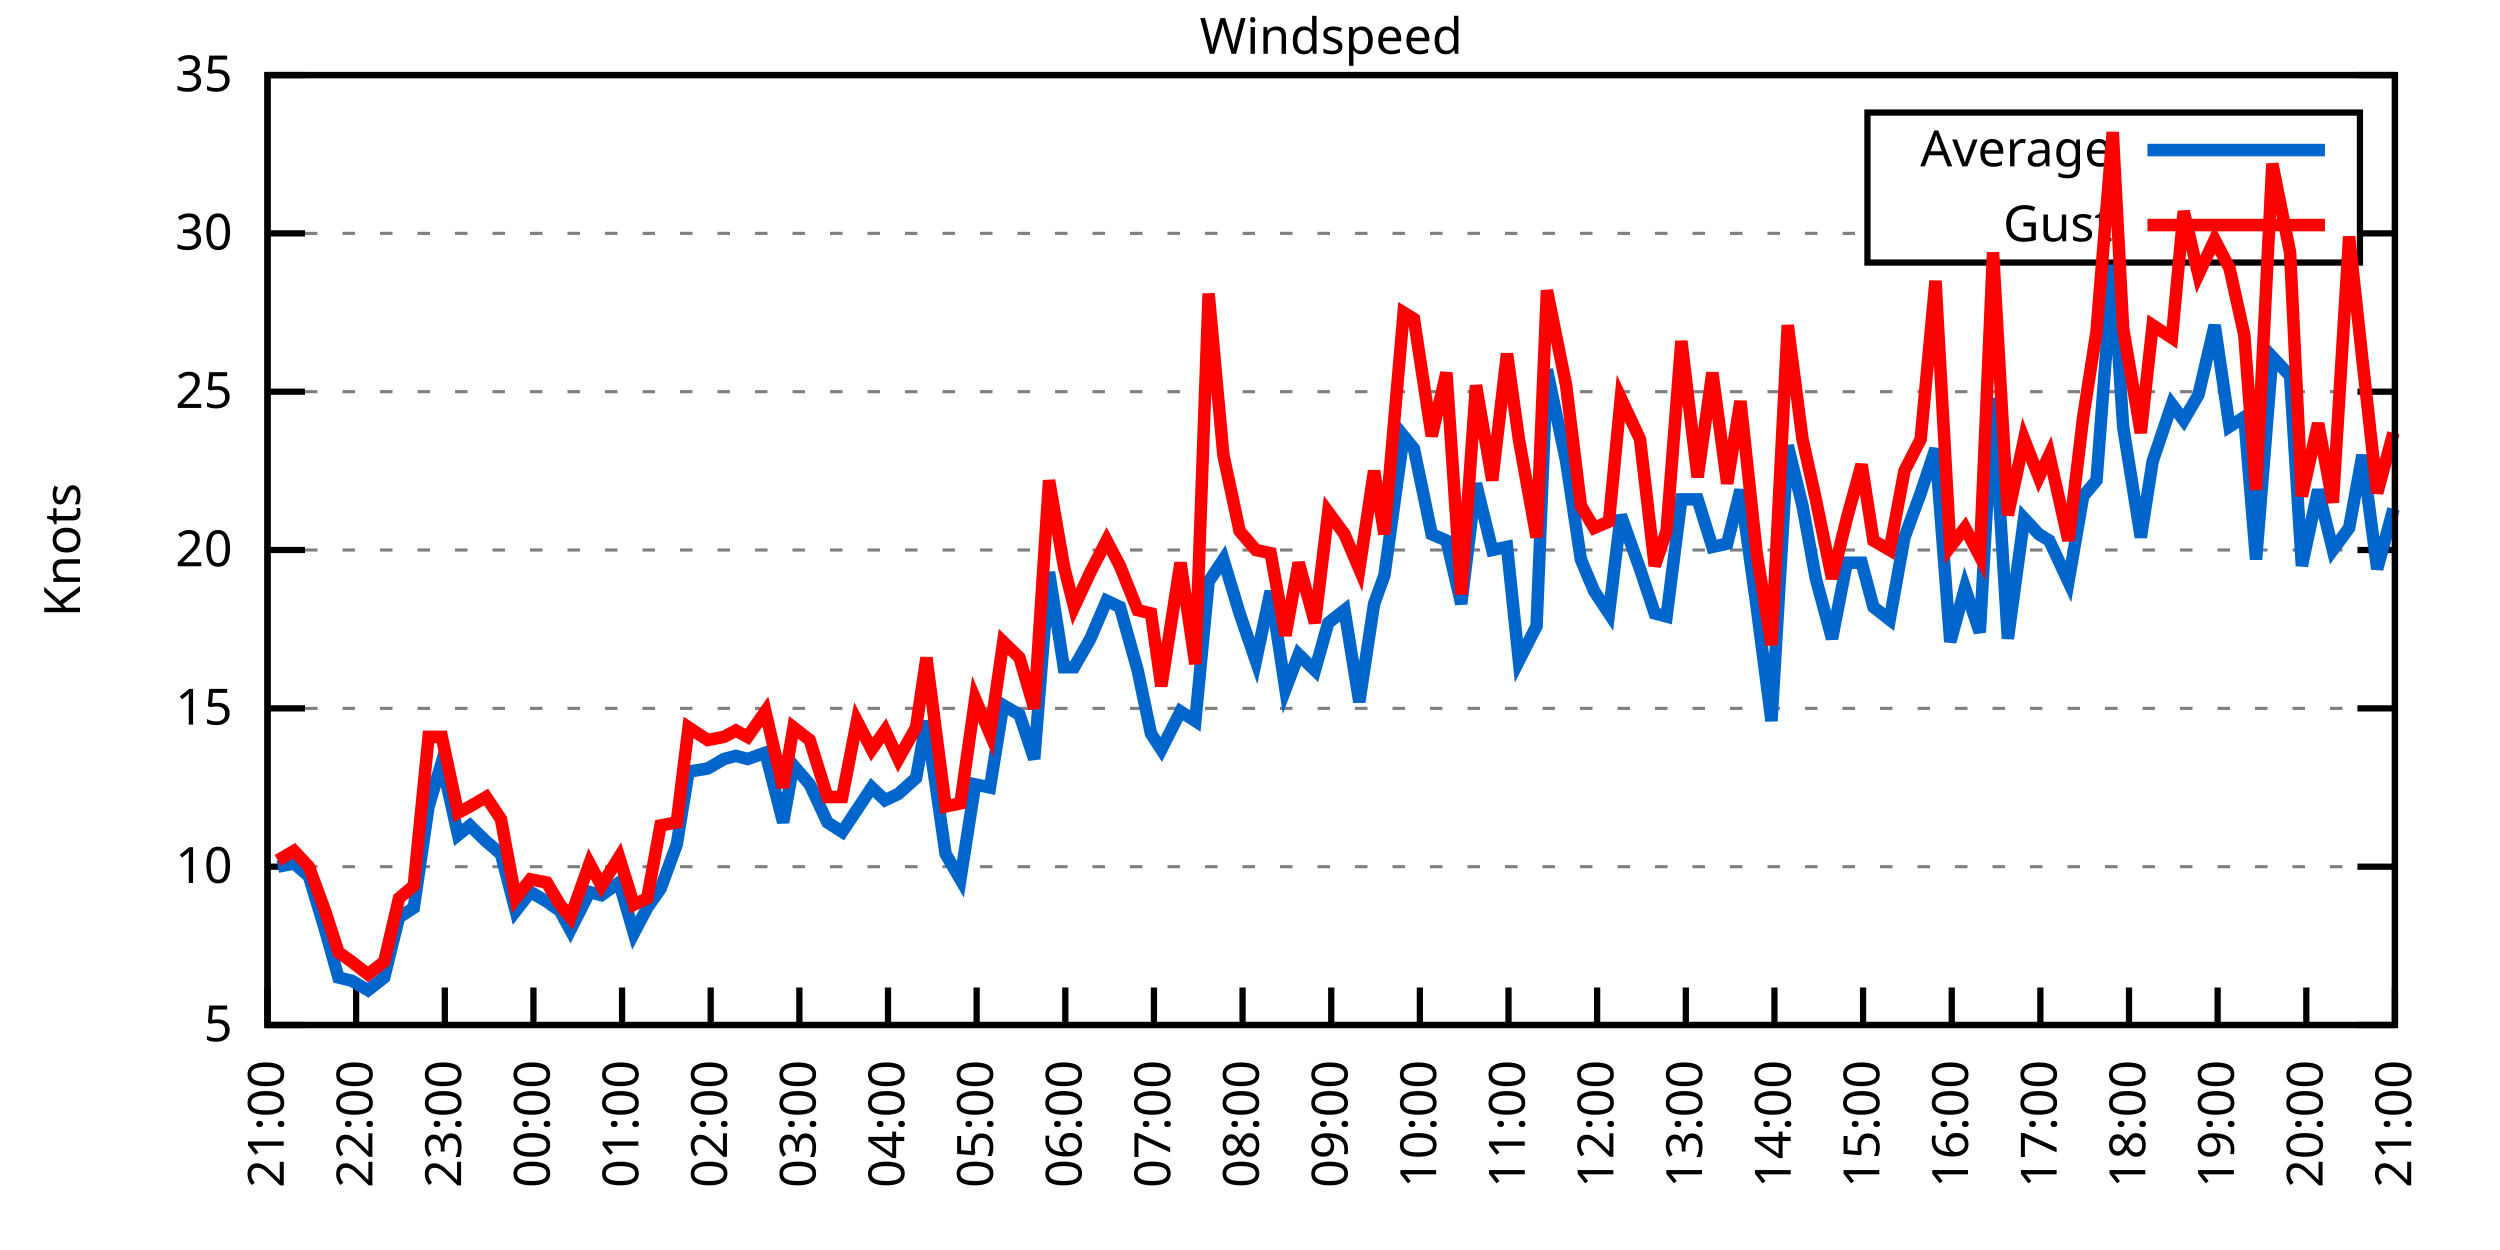
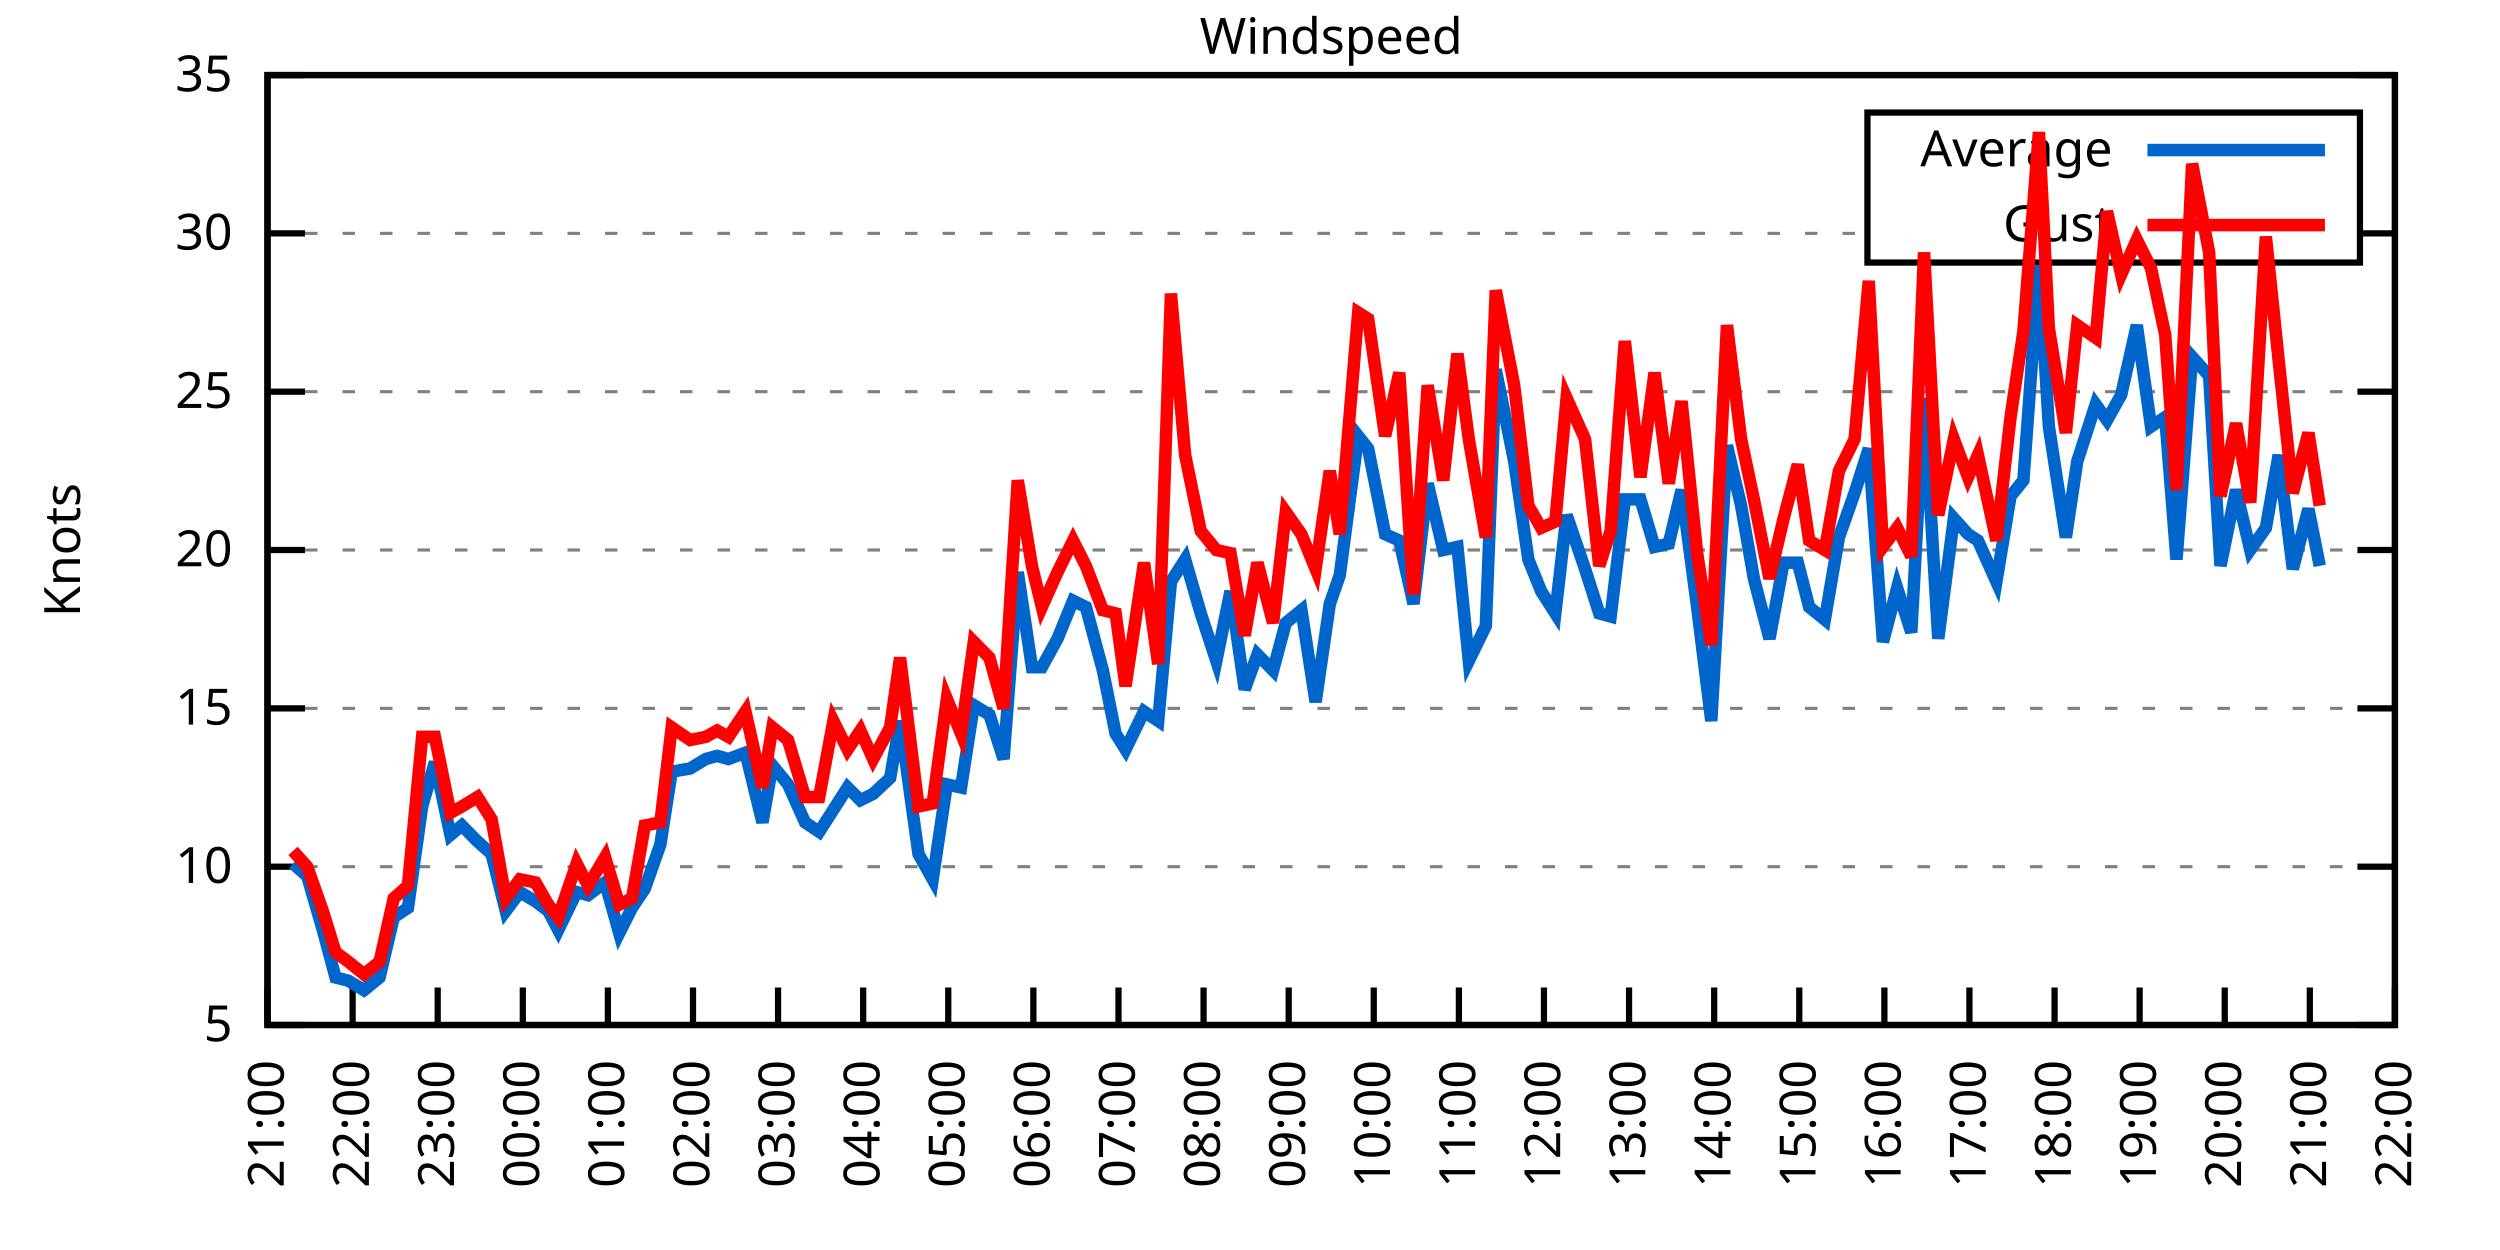
<svg xmlns="http://www.w3.org/2000/svg" xmlns:xlink="http://www.w3.org/1999/xlink" width="400" height="200" viewBox="0 0 400 200">
  <g id="gnuplot_canvas">
    <rect x="0" y="0" width="400" height="200" fill="none" />
    <defs>
      <circle id="gpDot" r="0.5" stroke-width="0.5" stroke="currentColor" />
      <path id="gpPt0" stroke-width="0.333" stroke="currentColor" d="M-1,0 h2 M0,-1 v2" />
      <path id="gpPt1" stroke-width="0.333" stroke="currentColor" d="M-1,-1 L1,1 M1,-1 L-1,1" />
      <path id="gpPt2" stroke-width="0.333" stroke="currentColor" d="M-1,0 L1,0 M0,-1 L0,1 M-1,-1 L1,1 M-1,1 L1,-1" />
      <rect id="gpPt3" stroke-width="0.333" stroke="currentColor" x="-1" y="-1" width="2" height="2" />
      <rect id="gpPt4" stroke-width="0.333" stroke="currentColor" fill="currentColor" x="-1" y="-1" width="2" height="2" />
      <circle id="gpPt5" stroke-width="0.333" stroke="currentColor" cx="0" cy="0" r="1" />
      <use xlink:href="#gpPt5" id="gpPt6" fill="currentColor" stroke="none" />
      <path id="gpPt7" stroke-width="0.333" stroke="currentColor" d="M0,-1.33 L-1.33,0.67 L1.33,0.67 z" />
      <use xlink:href="#gpPt7" id="gpPt8" fill="currentColor" stroke="none" />
      <use xlink:href="#gpPt7" id="gpPt9" stroke="currentColor" transform="rotate(180)" />
      <use xlink:href="#gpPt9" id="gpPt10" fill="currentColor" stroke="none" />
      <use xlink:href="#gpPt3" id="gpPt11" stroke="currentColor" transform="rotate(45)" />
      <use xlink:href="#gpPt11" id="gpPt12" fill="currentColor" stroke="none" />
      <path id="gpPt13" stroke-width="0.333" stroke="currentColor" d="M0,1.330 L1.265,0.411 L0.782,-1.067 L-0.782,-1.076 L-1.265,0.411 z" />
      <use xlink:href="#gpPt13" id="gpPt14" fill="currentColor" stroke="none" />
      <filter id="textbox" filterUnits="objectBoundingBox" x="0" y="0" height="1" width="1">
        <feFlood flood-color="white" flood-opacity="1" result="bgnd" />
        <feComposite in="SourceGraphic" in2="bgnd" operator="atop" />
      </filter>
      <filter id="greybox" filterUnits="objectBoundingBox" x="0" y="0" height="1" width="1">
        <feFlood flood-color="lightgrey" flood-opacity="1" result="grey" />
        <feComposite in="SourceGraphic" in2="grey" operator="atop" />
      </filter>
    </defs>
    <g fill="none" color="white" stroke="currentColor" stroke-width="1.00" stroke-linecap="butt" stroke-linejoin="miter">
</g>
    <g fill="none" color="black" stroke="currentColor" stroke-width="1.00" stroke-linecap="butt" stroke-linejoin="miter">
      <g stroke="none" shape-rendering="crispEdges">
        <polygon fill="rgb(255, 255, 255)" points="42.80,164.00 383.18,164.00 383.18,12.02 42.80,12.02 " />
      </g>
    </g>
    <g fill="none" color="black" stroke="currentColor" stroke-width="1.00" stroke-linecap="butt" stroke-linejoin="miter">
</g>
    <g fill="none" color="black" stroke="black" stroke-width="0.50" stroke-linecap="butt" stroke-linejoin="miter">
</g>
    <g fill="none" color="gray" stroke="currentColor" stroke-width="0.50" stroke-linecap="butt" stroke-linejoin="miter">
      <path stroke="gray" stroke-dasharray="2,4" class="gridline" d="M42.80,164.00 L383.19,164.00  " />
    </g>
    <g fill="none" color="gray" stroke="gray" stroke-width="1.00" stroke-linecap="butt" stroke-linejoin="miter">
</g>
    <g fill="none" color="black" stroke="currentColor" stroke-width="1.00" stroke-linecap="butt" stroke-linejoin="miter">
      <path stroke="black" d="M42.80,164.00 L48.80,164.00 M383.19,164.00 L377.19,164.00  " />
      <g transform="translate(37.20,166.60)" stroke="none" fill="black" font-family="Sans" font-size="8.00" text-anchor="end">
        <text>
          <tspan font-family="Sans"> 5</tspan>
        </text>
      </g>
    </g>
    <g fill="none" color="black" stroke="currentColor" stroke-width="1.00" stroke-linecap="butt" stroke-linejoin="miter">
</g>
    <g fill="none" color="black" stroke="black" stroke-width="0.50" stroke-linecap="butt" stroke-linejoin="miter">
</g>
    <g fill="none" color="gray" stroke="currentColor" stroke-width="0.50" stroke-linecap="butt" stroke-linejoin="miter">
      <path stroke="gray" stroke-dasharray="2,4" class="gridline" d="M42.80,138.67 L383.19,138.67  " />
    </g>
    <g fill="none" color="gray" stroke="gray" stroke-width="1.00" stroke-linecap="butt" stroke-linejoin="miter">
</g>
    <g fill="none" color="black" stroke="currentColor" stroke-width="1.00" stroke-linecap="butt" stroke-linejoin="miter">
      <path stroke="black" d="M42.80,138.67 L48.80,138.67 M383.19,138.67 L377.19,138.67  " />
      <g transform="translate(37.20,141.27)" stroke="none" fill="black" font-family="Sans" font-size="8.00" text-anchor="end">
        <text>
          <tspan font-family="Sans"> 10</tspan>
        </text>
      </g>
    </g>
    <g fill="none" color="black" stroke="currentColor" stroke-width="1.00" stroke-linecap="butt" stroke-linejoin="miter">
</g>
    <g fill="none" color="black" stroke="black" stroke-width="0.50" stroke-linecap="butt" stroke-linejoin="miter">
</g>
    <g fill="none" color="gray" stroke="currentColor" stroke-width="0.50" stroke-linecap="butt" stroke-linejoin="miter">
      <path stroke="gray" stroke-dasharray="2,4" class="gridline" d="M42.80,113.34 L383.19,113.34  " />
    </g>
    <g fill="none" color="gray" stroke="gray" stroke-width="1.00" stroke-linecap="butt" stroke-linejoin="miter">
</g>
    <g fill="none" color="black" stroke="currentColor" stroke-width="1.00" stroke-linecap="butt" stroke-linejoin="miter">
      <path stroke="black" d="M42.80,113.34 L48.80,113.34 M383.19,113.34 L377.19,113.34  " />
      <g transform="translate(37.20,115.94)" stroke="none" fill="black" font-family="Sans" font-size="8.00" text-anchor="end">
        <text>
          <tspan font-family="Sans"> 15</tspan>
        </text>
      </g>
    </g>
    <g fill="none" color="black" stroke="currentColor" stroke-width="1.00" stroke-linecap="butt" stroke-linejoin="miter">
</g>
    <g fill="none" color="black" stroke="black" stroke-width="0.50" stroke-linecap="butt" stroke-linejoin="miter">
</g>
    <g fill="none" color="gray" stroke="currentColor" stroke-width="0.50" stroke-linecap="butt" stroke-linejoin="miter">
      <path stroke="gray" stroke-dasharray="2,4" class="gridline" d="M42.80,88.00 L383.19,88.00  " />
    </g>
    <g fill="none" color="gray" stroke="gray" stroke-width="1.00" stroke-linecap="butt" stroke-linejoin="miter">
</g>
    <g fill="none" color="black" stroke="currentColor" stroke-width="1.00" stroke-linecap="butt" stroke-linejoin="miter">
      <path stroke="black" d="M42.80,88.00 L48.80,88.00 M383.19,88.00 L377.19,88.00  " />
      <g transform="translate(37.20,90.60)" stroke="none" fill="black" font-family="Sans" font-size="8.00" text-anchor="end">
        <text>
          <tspan font-family="Sans"> 20</tspan>
        </text>
      </g>
    </g>
    <g fill="none" color="black" stroke="currentColor" stroke-width="1.00" stroke-linecap="butt" stroke-linejoin="miter">
</g>
    <g fill="none" color="black" stroke="black" stroke-width="0.50" stroke-linecap="butt" stroke-linejoin="miter">
</g>
    <g fill="none" color="gray" stroke="currentColor" stroke-width="0.50" stroke-linecap="butt" stroke-linejoin="miter">
      <path stroke="gray" stroke-dasharray="2,4" class="gridline" d="M42.80,62.67 L383.19,62.67  " />
    </g>
    <g fill="none" color="gray" stroke="gray" stroke-width="1.00" stroke-linecap="butt" stroke-linejoin="miter">
</g>
    <g fill="none" color="black" stroke="currentColor" stroke-width="1.00" stroke-linecap="butt" stroke-linejoin="miter">
      <path stroke="black" d="M42.80,62.67 L48.80,62.67 M383.19,62.67 L377.19,62.67  " />
      <g transform="translate(37.20,65.27)" stroke="none" fill="black" font-family="Sans" font-size="8.00" text-anchor="end">
        <text>
          <tspan font-family="Sans"> 25</tspan>
        </text>
      </g>
    </g>
    <g fill="none" color="black" stroke="currentColor" stroke-width="1.00" stroke-linecap="butt" stroke-linejoin="miter">
</g>
    <g fill="none" color="black" stroke="black" stroke-width="0.50" stroke-linecap="butt" stroke-linejoin="miter">
</g>
    <g fill="none" color="gray" stroke="currentColor" stroke-width="0.50" stroke-linecap="butt" stroke-linejoin="miter">
      <path stroke="gray" stroke-dasharray="2,4" class="gridline" d="M42.80,37.34 L298.79,37.34 M377.59,37.34 L383.19,37.34  " />
    </g>
    <g fill="none" color="gray" stroke="gray" stroke-width="1.00" stroke-linecap="butt" stroke-linejoin="miter">
</g>
    <g fill="none" color="black" stroke="currentColor" stroke-width="1.00" stroke-linecap="butt" stroke-linejoin="miter">
      <path stroke="black" d="M42.80,37.34 L48.80,37.34 M383.19,37.34 L377.19,37.34  " />
      <g transform="translate(37.20,39.94)" stroke="none" fill="black" font-family="Sans" font-size="8.00" text-anchor="end">
        <text>
          <tspan font-family="Sans"> 30</tspan>
        </text>
      </g>
    </g>
    <g fill="none" color="black" stroke="currentColor" stroke-width="1.00" stroke-linecap="butt" stroke-linejoin="miter">
</g>
    <g fill="none" color="black" stroke="black" stroke-width="0.50" stroke-linecap="butt" stroke-linejoin="miter">
</g>
    <g fill="none" color="gray" stroke="currentColor" stroke-width="0.50" stroke-linecap="butt" stroke-linejoin="miter">
      <path stroke="gray" stroke-dasharray="2,4" class="gridline" d="M42.80,12.01 L383.19,12.01  " />
    </g>
    <g fill="none" color="gray" stroke="gray" stroke-width="1.00" stroke-linecap="butt" stroke-linejoin="miter">
</g>
    <g fill="none" color="black" stroke="currentColor" stroke-width="1.00" stroke-linecap="butt" stroke-linejoin="miter">
      <path stroke="black" d="M42.80,12.01 L48.80,12.01 M383.19,12.01 L377.19,12.01  " />
      <g transform="translate(37.20,14.61)" stroke="none" fill="black" font-family="Sans" font-size="8.00" text-anchor="end">
        <text>
          <tspan font-family="Sans"> 35</tspan>
        </text>
      </g>
    </g>
    <g fill="none" color="black" stroke="currentColor" stroke-width="1.00" stroke-linecap="butt" stroke-linejoin="miter">
      <path stroke="black" d="M42.80,164.00 L42.80,158.00  " />
      <g transform="translate(45.40,169.60) rotate(270.00)" stroke="none" fill="black" font-family="Sans" font-size="8.00" text-anchor="end">
        <text>
          <tspan font-family="Sans">21:00</tspan>
        </text>
      </g>
    </g>
    <g fill="none" color="black" stroke="currentColor" stroke-width="1.00" stroke-linecap="butt" stroke-linejoin="miter">
-       <path stroke="black" d="M56.98,164.00 L56.98,158.00  " />
-       <g transform="translate(59.58,169.60) rotate(270.00)" stroke="none" fill="black" font-family="Sans" font-size="8.00" text-anchor="end">
+       <path stroke="black" d="M56.42,164.00 L56.42,158.00  " />
+       <g transform="translate(59.02,169.60) rotate(270.00)" stroke="none" fill="black" font-family="Sans" font-size="8.00" text-anchor="end">
        <text>
          <tspan font-family="Sans">22:00</tspan>
        </text>
      </g>
    </g>
    <g fill="none" color="black" stroke="currentColor" stroke-width="1.00" stroke-linecap="butt" stroke-linejoin="miter">
-       <path stroke="black" d="M71.17,164.00 L71.17,158.00  " />
-       <g transform="translate(73.77,169.60) rotate(270.00)" stroke="none" fill="black" font-family="Sans" font-size="8.00" text-anchor="end">
+       <path stroke="black" d="M70.03,164.00 L70.03,158.00  " />
+       <g transform="translate(72.63,169.60) rotate(270.00)" stroke="none" fill="black" font-family="Sans" font-size="8.00" text-anchor="end">
        <text>
          <tspan font-family="Sans">23:00</tspan>
        </text>
      </g>
    </g>
    <g fill="none" color="black" stroke="currentColor" stroke-width="1.00" stroke-linecap="butt" stroke-linejoin="miter">
-       <path stroke="black" d="M85.35,164.00 L85.35,158.00  " />
-       <g transform="translate(87.95,169.60) rotate(270.00)" stroke="none" fill="black" font-family="Sans" font-size="8.00" text-anchor="end">
+       <path stroke="black" d="M83.65,164.00 L83.65,158.00  " />
+       <g transform="translate(86.25,169.60) rotate(270.00)" stroke="none" fill="black" font-family="Sans" font-size="8.00" text-anchor="end">
        <text>
          <tspan font-family="Sans">00:00</tspan>
        </text>
      </g>
    </g>
    <g fill="none" color="black" stroke="currentColor" stroke-width="1.00" stroke-linecap="butt" stroke-linejoin="miter">
-       <path stroke="black" d="M99.53,164.00 L99.53,158.00  " />
-       <g transform="translate(102.13,169.60) rotate(270.00)" stroke="none" fill="black" font-family="Sans" font-size="8.00" text-anchor="end">
+       <path stroke="black" d="M97.26,164.00 L97.26,158.00  " />
+       <g transform="translate(99.86,169.60) rotate(270.00)" stroke="none" fill="black" font-family="Sans" font-size="8.00" text-anchor="end">
        <text>
          <tspan font-family="Sans">01:00</tspan>
        </text>
      </g>
    </g>
    <g fill="none" color="black" stroke="currentColor" stroke-width="1.00" stroke-linecap="butt" stroke-linejoin="miter">
-       <path stroke="black" d="M113.71,164.00 L113.71,158.00  " />
-       <g transform="translate(116.31,169.60) rotate(270.00)" stroke="none" fill="black" font-family="Sans" font-size="8.00" text-anchor="end">
+       <path stroke="black" d="M110.88,164.00 L110.88,158.00  " />
+       <g transform="translate(113.48,169.60) rotate(270.00)" stroke="none" fill="black" font-family="Sans" font-size="8.00" text-anchor="end">
        <text>
          <tspan font-family="Sans">02:00</tspan>
        </text>
      </g>
    </g>
    <g fill="none" color="black" stroke="currentColor" stroke-width="1.00" stroke-linecap="butt" stroke-linejoin="miter">
-       <path stroke="black" d="M127.90,164.00 L127.90,158.00  " />
-       <g transform="translate(130.50,169.60) rotate(270.00)" stroke="none" fill="black" font-family="Sans" font-size="8.00" text-anchor="end">
+       <path stroke="black" d="M124.49,164.00 L124.49,158.00  " />
+       <g transform="translate(127.09,169.60) rotate(270.00)" stroke="none" fill="black" font-family="Sans" font-size="8.00" text-anchor="end">
        <text>
          <tspan font-family="Sans">03:00</tspan>
        </text>
      </g>
    </g>
    <g fill="none" color="black" stroke="currentColor" stroke-width="1.00" stroke-linecap="butt" stroke-linejoin="miter">
-       <path stroke="black" d="M142.08,164.00 L142.08,158.00  " />
-       <g transform="translate(144.68,169.60) rotate(270.00)" stroke="none" fill="black" font-family="Sans" font-size="8.00" text-anchor="end">
+       <path stroke="black" d="M138.11,164.00 L138.11,158.00  " />
+       <g transform="translate(140.71,169.60) rotate(270.00)" stroke="none" fill="black" font-family="Sans" font-size="8.00" text-anchor="end">
        <text>
          <tspan font-family="Sans">04:00</tspan>
        </text>
      </g>
    </g>
    <g fill="none" color="black" stroke="currentColor" stroke-width="1.00" stroke-linecap="butt" stroke-linejoin="miter">
-       <path stroke="black" d="M156.26,164.00 L156.26,158.00  " />
-       <g transform="translate(158.86,169.60) rotate(270.00)" stroke="none" fill="black" font-family="Sans" font-size="8.00" text-anchor="end">
+       <path stroke="black" d="M151.72,164.00 L151.72,158.00  " />
+       <g transform="translate(154.32,169.60) rotate(270.00)" stroke="none" fill="black" font-family="Sans" font-size="8.00" text-anchor="end">
        <text>
          <tspan font-family="Sans">05:00</tspan>
        </text>
      </g>
    </g>
    <g fill="none" color="black" stroke="currentColor" stroke-width="1.00" stroke-linecap="butt" stroke-linejoin="miter">
-       <path stroke="black" d="M170.45,164.00 L170.45,158.00  " />
-       <g transform="translate(173.05,169.60) rotate(270.00)" stroke="none" fill="black" font-family="Sans" font-size="8.00" text-anchor="end">
+       <path stroke="black" d="M165.34,164.00 L165.34,158.00  " />
+       <g transform="translate(167.94,169.60) rotate(270.00)" stroke="none" fill="black" font-family="Sans" font-size="8.00" text-anchor="end">
        <text>
          <tspan font-family="Sans">06:00</tspan>
        </text>
      </g>
    </g>
    <g fill="none" color="black" stroke="currentColor" stroke-width="1.00" stroke-linecap="butt" stroke-linejoin="miter">
-       <path stroke="black" d="M184.63,164.00 L184.63,158.00  " />
-       <g transform="translate(187.23,169.60) rotate(270.00)" stroke="none" fill="black" font-family="Sans" font-size="8.00" text-anchor="end">
+       <path stroke="black" d="M178.96,164.00 L178.96,158.00  " />
+       <g transform="translate(181.56,169.60) rotate(270.00)" stroke="none" fill="black" font-family="Sans" font-size="8.00" text-anchor="end">
        <text>
          <tspan font-family="Sans">07:00</tspan>
        </text>
      </g>
    </g>
    <g fill="none" color="black" stroke="currentColor" stroke-width="1.00" stroke-linecap="butt" stroke-linejoin="miter">
-       <path stroke="black" d="M198.81,164.00 L198.81,158.00  " />
-       <g transform="translate(201.41,169.60) rotate(270.00)" stroke="none" fill="black" font-family="Sans" font-size="8.00" text-anchor="end">
+       <path stroke="black" d="M192.57,164.00 L192.57,158.00  " />
+       <g transform="translate(195.17,169.60) rotate(270.00)" stroke="none" fill="black" font-family="Sans" font-size="8.00" text-anchor="end">
        <text>
          <tspan font-family="Sans">08:00</tspan>
        </text>
      </g>
    </g>
    <g fill="none" color="black" stroke="currentColor" stroke-width="1.00" stroke-linecap="butt" stroke-linejoin="miter">
-       <path stroke="black" d="M213.00,164.00 L213.00,158.00  " />
-       <g transform="translate(215.60,169.60) rotate(270.00)" stroke="none" fill="black" font-family="Sans" font-size="8.00" text-anchor="end">
+       <path stroke="black" d="M206.19,164.00 L206.19,158.00  " />
+       <g transform="translate(208.79,169.60) rotate(270.00)" stroke="none" fill="black" font-family="Sans" font-size="8.00" text-anchor="end">
        <text>
          <tspan font-family="Sans">09:00</tspan>
        </text>
      </g>
    </g>
    <g fill="none" color="black" stroke="currentColor" stroke-width="1.00" stroke-linecap="butt" stroke-linejoin="miter">
-       <path stroke="black" d="M227.18,164.00 L227.18,158.00  " />
-       <g transform="translate(229.78,169.60) rotate(270.00)" stroke="none" fill="black" font-family="Sans" font-size="8.00" text-anchor="end">
+       <path stroke="black" d="M219.80,164.00 L219.80,158.00  " />
+       <g transform="translate(222.40,169.60) rotate(270.00)" stroke="none" fill="black" font-family="Sans" font-size="8.00" text-anchor="end">
        <text>
          <tspan font-family="Sans">10:00</tspan>
        </text>
      </g>
    </g>
    <g fill="none" color="black" stroke="currentColor" stroke-width="1.00" stroke-linecap="butt" stroke-linejoin="miter">
-       <path stroke="black" d="M241.36,164.00 L241.36,158.00  " />
-       <g transform="translate(243.96,169.60) rotate(270.00)" stroke="none" fill="black" font-family="Sans" font-size="8.00" text-anchor="end">
+       <path stroke="black" d="M233.42,164.00 L233.42,158.00  " />
+       <g transform="translate(236.02,169.60) rotate(270.00)" stroke="none" fill="black" font-family="Sans" font-size="8.00" text-anchor="end">
        <text>
          <tspan font-family="Sans">11:00</tspan>
        </text>
      </g>
    </g>
    <g fill="none" color="black" stroke="currentColor" stroke-width="1.00" stroke-linecap="butt" stroke-linejoin="miter">
-       <path stroke="black" d="M255.54,164.00 L255.54,158.00  " />
-       <g transform="translate(258.14,169.60) rotate(270.00)" stroke="none" fill="black" font-family="Sans" font-size="8.00" text-anchor="end">
+       <path stroke="black" d="M247.03,164.00 L247.03,158.00  " />
+       <g transform="translate(249.63,169.60) rotate(270.00)" stroke="none" fill="black" font-family="Sans" font-size="8.00" text-anchor="end">
        <text>
          <tspan font-family="Sans">12:00</tspan>
        </text>
      </g>
    </g>
    <g fill="none" color="black" stroke="currentColor" stroke-width="1.00" stroke-linecap="butt" stroke-linejoin="miter">
-       <path stroke="black" d="M269.73,164.00 L269.73,158.00  " />
-       <g transform="translate(272.33,169.60) rotate(270.00)" stroke="none" fill="black" font-family="Sans" font-size="8.00" text-anchor="end">
+       <path stroke="black" d="M260.65,164.00 L260.65,158.00  " />
+       <g transform="translate(263.25,169.60) rotate(270.00)" stroke="none" fill="black" font-family="Sans" font-size="8.00" text-anchor="end">
        <text>
          <tspan font-family="Sans">13:00</tspan>
        </text>
      </g>
    </g>
    <g fill="none" color="black" stroke="currentColor" stroke-width="1.00" stroke-linecap="butt" stroke-linejoin="miter">
-       <path stroke="black" d="M283.91,164.00 L283.91,158.00  " />
-       <g transform="translate(286.51,169.60) rotate(270.00)" stroke="none" fill="black" font-family="Sans" font-size="8.00" text-anchor="end">
+       <path stroke="black" d="M274.27,164.00 L274.27,158.00  " />
+       <g transform="translate(276.87,169.60) rotate(270.00)" stroke="none" fill="black" font-family="Sans" font-size="8.00" text-anchor="end">
        <text>
          <tspan font-family="Sans">14:00</tspan>
        </text>
      </g>
    </g>
    <g fill="none" color="black" stroke="currentColor" stroke-width="1.00" stroke-linecap="butt" stroke-linejoin="miter">
-       <path stroke="black" d="M298.09,164.00 L298.09,158.00  " />
-       <g transform="translate(300.69,169.60) rotate(270.00)" stroke="none" fill="black" font-family="Sans" font-size="8.00" text-anchor="end">
+       <path stroke="black" d="M287.88,164.00 L287.88,158.00  " />
+       <g transform="translate(290.48,169.60) rotate(270.00)" stroke="none" fill="black" font-family="Sans" font-size="8.00" text-anchor="end">
        <text>
          <tspan font-family="Sans">15:00</tspan>
        </text>
      </g>
    </g>
    <g fill="none" color="black" stroke="currentColor" stroke-width="1.00" stroke-linecap="butt" stroke-linejoin="miter">
-       <path stroke="black" d="M312.28,164.00 L312.28,158.00  " />
-       <g transform="translate(314.88,169.60) rotate(270.00)" stroke="none" fill="black" font-family="Sans" font-size="8.00" text-anchor="end">
+       <path stroke="black" d="M301.50,164.00 L301.50,158.00  " />
+       <g transform="translate(304.10,169.60) rotate(270.00)" stroke="none" fill="black" font-family="Sans" font-size="8.00" text-anchor="end">
        <text>
          <tspan font-family="Sans">16:00</tspan>
        </text>
      </g>
    </g>
    <g fill="none" color="black" stroke="currentColor" stroke-width="1.00" stroke-linecap="butt" stroke-linejoin="miter">
-       <path stroke="black" d="M326.46,164.00 L326.46,158.00  " />
-       <g transform="translate(329.06,169.60) rotate(270.00)" stroke="none" fill="black" font-family="Sans" font-size="8.00" text-anchor="end">
+       <path stroke="black" d="M315.11,164.00 L315.11,158.00  " />
+       <g transform="translate(317.71,169.60) rotate(270.00)" stroke="none" fill="black" font-family="Sans" font-size="8.00" text-anchor="end">
        <text>
          <tspan font-family="Sans">17:00</tspan>
        </text>
      </g>
    </g>
    <g fill="none" color="black" stroke="currentColor" stroke-width="1.00" stroke-linecap="butt" stroke-linejoin="miter">
-       <path stroke="black" d="M340.64,164.00 L340.64,158.00  " />
-       <g transform="translate(343.24,169.60) rotate(270.00)" stroke="none" fill="black" font-family="Sans" font-size="8.00" text-anchor="end">
+       <path stroke="black" d="M328.73,164.00 L328.73,158.00  " />
+       <g transform="translate(331.33,169.60) rotate(270.00)" stroke="none" fill="black" font-family="Sans" font-size="8.00" text-anchor="end">
        <text>
          <tspan font-family="Sans">18:00</tspan>
        </text>
      </g>
    </g>
    <g fill="none" color="black" stroke="currentColor" stroke-width="1.00" stroke-linecap="butt" stroke-linejoin="miter">
-       <path stroke="black" d="M354.82,164.00 L354.82,158.00  " />
-       <g transform="translate(357.42,169.60) rotate(270.00)" stroke="none" fill="black" font-family="Sans" font-size="8.00" text-anchor="end">
+       <path stroke="black" d="M342.34,164.00 L342.34,158.00  " />
+       <g transform="translate(344.94,169.60) rotate(270.00)" stroke="none" fill="black" font-family="Sans" font-size="8.00" text-anchor="end">
        <text>
          <tspan font-family="Sans">19:00</tspan>
        </text>
      </g>
    </g>
    <g fill="none" color="black" stroke="currentColor" stroke-width="1.00" stroke-linecap="butt" stroke-linejoin="miter">
-       <path stroke="black" d="M369.01,164.00 L369.01,158.00  " />
-       <g transform="translate(371.61,169.60) rotate(270.00)" stroke="none" fill="black" font-family="Sans" font-size="8.00" text-anchor="end">
+       <path stroke="black" d="M355.96,164.00 L355.96,158.00  " />
+       <g transform="translate(358.56,169.60) rotate(270.00)" stroke="none" fill="black" font-family="Sans" font-size="8.00" text-anchor="end">
        <text>
          <tspan font-family="Sans">20:00</tspan>
+         </text>
+       </g>
+     </g>
+     <g fill="none" color="black" stroke="currentColor" stroke-width="1.00" stroke-linecap="butt" stroke-linejoin="miter">
+       <path stroke="black" d="M369.57,164.00 L369.57,158.00  " />
+       <g transform="translate(372.17,169.60) rotate(270.00)" stroke="none" fill="black" font-family="Sans" font-size="8.00" text-anchor="end">
+         <text>
+           <tspan font-family="Sans">21:00</tspan>
        </text>
      </g>
    </g>
    <g fill="none" color="black" stroke="currentColor" stroke-width="1.00" stroke-linecap="butt" stroke-linejoin="miter">
      <path stroke="black" d="M383.19,164.00 L383.19,158.00  " />
      <g transform="translate(385.79,169.60) rotate(270.00)" stroke="none" fill="black" font-family="Sans" font-size="8.00" text-anchor="end">
        <text>
-           <tspan font-family="Sans">21:00</tspan>
+           <tspan font-family="Sans">22:00</tspan>
        </text>
      </g>
    </g>
    <g fill="none" color="black" stroke="currentColor" stroke-width="1.00" stroke-linecap="butt" stroke-linejoin="miter">
</g>
    <g fill="none" color="black" stroke="currentColor" stroke-width="1.00" stroke-linecap="butt" stroke-linejoin="miter">
      <path stroke="black" d="M42.80,12.01 L42.80,164.00 L383.19,164.00 L383.19,12.01 L42.80,12.01 Z  " />
    </g>
    <g fill="none" color="black" stroke="currentColor" stroke-width="1.00" stroke-linecap="butt" stroke-linejoin="miter">
</g>
    <g fill="none" color="black" stroke="currentColor" stroke-width="1.00" stroke-linecap="butt" stroke-linejoin="miter">
      <path stroke="black" d="M298.79,42.01 L298.79,18.01 L377.59,18.01 L377.59,42.01 L298.79,42.01 Z  " />
    </g>
    <g id="Windspeed_plot_1">
      <g fill="none" color="white" stroke="black" stroke-width="2.00" stroke-linecap="butt" stroke-linejoin="miter">
</g>
      <g fill="none" color="black" stroke="currentColor" stroke-width="2.00" stroke-linecap="butt" stroke-linejoin="miter">
        <g transform="translate(337.99,26.61)" stroke="none" fill="black" font-family="Sans" font-size="8.00" text-anchor="end">
          <text>
            <tspan font-family="Sans">Average</tspan>
          </text>
        </g>
      </g>
      <g fill="none" color="black" stroke="currentColor" stroke-width="2.00" stroke-linecap="butt" stroke-linejoin="miter">
-         <path stroke="rgb(  0, 102, 204)" d="M343.59,24.01 L371.99,24.01 M44.45,138.67 L47.05,138.16 L49.42,140.19 L52.02,148.80 L54.15,156.40 L56.27,156.91   L58.87,158.43 L61.47,156.40 L63.84,146.77 L66.20,145.25 L68.57,129.04 L70.69,121.95 L73.29,133.60 L75.18,132.08   L77.78,134.62 L80.15,136.64 L82.51,145.76 L84.88,142.72 L87.48,144.24 L89.60,145.76 L91.26,148.80 L94.33,142.72   L96.22,143.23 L99.06,141.20 L101.42,149.31 L103.55,145.25 L105.68,142.21 L108.28,135.12 L110.17,123.47 L113.24,122.96   L115.84,121.44 L117.73,120.94 L119.62,121.44 L122.46,120.43 L125.30,131.58 L126.95,122.46 L129.55,125.50 L132.39,131.58   L134.75,133.10 L137.12,129.55 L139.48,126.00 L141.61,128.03 L143.74,127.02 L146.57,124.48 L148.23,115.36 L151.30,136.64   L153.66,140.69 L156.03,125.50 L158.39,126.00 L160.52,112.83 L163.12,114.35 L165.48,121.44 L167.85,91.55 L170.21,106.75   L171.86,106.75 L174.46,102.19 L177.06,96.11 L179.19,97.12 L182.03,107.26 L184.16,117.39 L185.81,119.92 L188.88,113.84   L191.25,115.36 L193.38,93.07 L195.74,89.52 L198.34,98.14 L200.94,105.74 L203.30,94.59 L205.67,110.30 L207.79,104.72   L210.39,107.26 L212.52,99.66 L215.12,97.63 L217.49,112.32 L219.85,96.62 L221.50,92.06 L224.58,69.77 L226.23,71.79   L229.07,85.47 L231.43,86.49 L233.80,96.62 L236.16,77.37 L238.76,88.00 L241.12,87.50 L243.02,105.74 L245.85,100.16   L247.51,59.13 L250.58,73.82 L252.94,89.52 L255.07,94.59 L257.43,98.14 L259.33,82.43 L262.40,91.04 L264.76,98.14   L266.65,98.64 L269.02,79.90 L271.62,79.90 L273.98,87.50 L276.35,86.99 L278.47,78.38 L281.07,97.12 L283.44,115.36   L286.04,71.29 L288.40,80.91 L290.53,92.56 L293.13,102.19 L295.49,90.03 L297.86,90.03 L299.75,97.12 L302.35,99.15   L304.71,85.98 L307.31,78.89 L309.68,71.79 L312.04,102.70 L314.40,94.08 L316.77,101.18 L318.89,63.69 L321.26,102.19   L323.86,82.94 L326.22,85.47 L327.88,86.49 L330.95,93.07 L333.31,79.39 L335.44,76.86 L338.04,42.41 L339.70,68.25   L342.53,85.98 L344.42,73.82 L347.50,64.70 L349.39,67.23 L351.75,63.18 L354.35,52.03 L356.72,68.25 L359.08,66.73   L360.97,89.52 L363.57,57.10 L366.41,60.14 L368.30,90.54 L370.90,78.38 L373.26,88.00 L375.86,84.46 L377.99,72.81   L380.35,91.04 L382.95,81.42  " />
+         <path stroke="rgb(  0, 102, 204)" d="M343.59,24.01 L371.99,24.01 M46.88,138.16 L49.15,140.19 L51.65,148.80 L53.69,156.40 L55.73,156.91 L58.23,158.43   L60.73,156.40 L63.00,146.77 L65.27,145.25 L67.54,129.04 L69.58,121.95 L72.07,133.60 L73.89,132.08 L76.39,134.62   L78.65,136.64 L80.92,145.76 L83.19,142.72 L85.69,144.24 L87.73,145.76 L89.32,148.80 L92.27,142.72 L94.09,143.23   L96.81,141.20 L99.08,149.31 L101.12,145.25 L103.16,142.21 L105.66,135.12 L107.47,123.47 L110.42,122.96 L112.92,121.44   L114.74,120.94 L116.55,121.44 L119.27,120.43 L122.00,131.58 L123.59,122.46 L126.08,125.50 L128.81,131.58 L131.07,133.10   L133.34,129.55 L135.61,126.00 L137.66,128.03 L139.70,127.02 L142.42,124.48 L144.01,115.36 L146.96,136.64 L149.23,140.69   L151.50,125.50 L153.77,126.00 L155.81,112.83 L158.31,114.35 L160.57,121.44 L162.84,91.55 L165.11,106.75 L166.70,106.75   L169.20,102.19 L171.69,96.11 L173.74,97.12 L176.46,107.26 L178.50,117.39 L180.09,119.92 L183.04,113.84 L185.31,115.36   L187.35,93.07 L189.62,89.52 L192.12,98.14 L194.61,105.74 L196.88,94.59 L199.15,110.30 L201.19,104.72 L203.69,107.26   L205.73,99.66 L208.23,97.63 L210.50,112.32 L212.77,96.62 L214.36,92.06 L217.31,69.77 L218.90,71.79 L221.62,85.47   L223.89,86.49 L226.16,96.62 L228.43,77.37 L230.92,88.00 L233.19,87.50 L235.01,105.74 L237.73,100.16 L239.32,59.13   L242.27,73.82 L244.54,89.52 L246.58,94.59 L248.85,98.14 L250.66,82.43 L253.61,91.04 L255.88,98.14 L257.70,98.64   L259.97,79.90 L262.47,79.90 L264.73,87.50 L267.00,86.99 L269.05,78.38 L271.54,97.12 L273.81,115.36 L276.31,71.29   L278.58,80.91 L280.62,92.56 L283.12,102.19 L285.38,90.03 L287.65,90.03 L289.47,97.12 L291.97,99.15 L294.23,85.98   L296.73,78.89 L299.00,71.79 L301.27,102.70 L303.54,94.08 L305.81,101.18 L307.85,63.69 L310.12,102.19 L312.62,82.94   L314.89,85.47 L316.47,86.49 L319.42,93.07 L321.69,79.39 L323.74,76.86 L326.23,42.41 L327.82,68.25 L330.54,85.98   L332.36,73.82 L335.31,64.70 L337.12,67.23 L339.39,63.18 L341.89,52.03 L344.16,68.25 L346.43,66.73 L348.24,89.52   L350.74,57.10 L353.46,60.14 L355.28,90.54 L357.77,78.38 L360.04,88.00 L362.54,84.46 L364.58,72.81 L366.85,91.04   L369.35,81.42 L371.16,90.54  " />
      </g>
    </g>
    <g id="Windspeed_plot_2">
      <g fill="none" color="black" stroke="currentColor" stroke-width="2.00" stroke-linecap="butt" stroke-linejoin="miter">
        <g transform="translate(337.99,38.61)" stroke="none" fill="black" font-family="Sans" font-size="8.00" text-anchor="end">
          <text>
            <tspan font-family="Sans">Gust</tspan>
          </text>
        </g>
      </g>
      <g fill="none" color="black" stroke="currentColor" stroke-width="2.00" stroke-linecap="butt" stroke-linejoin="miter">
-         <path stroke="rgb(255,   0,   0)" d="M343.59,36.01 L371.99,36.01 M44.45,137.66 L47.05,136.14 L49.42,138.67 L52.02,145.76 L54.15,152.35 L56.27,153.87   L58.87,155.89 L61.47,153.87 L63.84,143.73 L66.20,141.71 L68.57,117.90 L70.69,117.90 L73.29,130.06 L75.18,129.04   L77.78,127.52 L80.15,131.07 L82.51,143.73 L84.88,140.69 L87.48,141.20 L89.60,144.75 L91.26,146.77 L94.33,138.16   L96.22,141.71 L99.06,137.15 L101.42,144.75 L103.55,143.73 L105.68,132.08 L108.28,131.58 L110.17,116.38 L113.24,118.40   L115.84,117.90 L117.73,116.88 L119.62,117.90 L122.46,113.84 L125.30,126.00 L126.95,116.38 L129.55,118.40 L132.39,127.52   L134.75,127.52 L137.12,115.36 L139.48,119.92 L141.61,116.88 L143.74,121.44 L146.57,116.38 L148.23,105.23 L151.30,129.04   L153.66,128.54 L156.03,111.82 L158.39,117.39 L160.52,102.70 L163.12,105.23 L165.48,113.34 L167.85,76.86 L170.21,90.54   L171.86,97.12 L174.46,91.55 L177.06,86.49 L179.19,90.54 L182.03,97.63 L184.16,98.14 L185.81,109.79 L188.88,90.03   L191.25,106.24 L193.38,46.97 L195.74,72.81 L198.34,84.97 L200.94,88.00 L203.30,88.51 L205.67,101.68 L207.79,90.03   L210.39,99.66 L212.52,81.93 L215.12,85.47 L217.49,91.04 L219.85,75.34 L221.50,85.47 L224.58,50.01 L226.23,51.02   L229.07,69.77 L231.43,59.63 L233.80,95.10 L236.16,61.66 L238.76,76.86 L241.12,56.59 L243.02,70.27 L245.85,85.98   L247.51,46.46 L250.58,61.66 L252.94,80.91 L255.07,84.46 L257.43,83.45 L259.33,63.69 L262.40,70.27 L264.76,90.54   L266.65,84.97 L269.02,54.57 L271.62,76.35 L273.98,59.63 L276.35,77.37 L278.47,64.19 L281.07,88.51 L283.44,103.20   L286.04,52.03 L288.40,70.27 L290.53,79.90 L293.13,92.56 L295.49,82.94 L297.86,74.33 L299.75,86.49 L302.35,88.00   L304.71,75.34 L307.31,70.27 L309.68,44.94 L312.04,87.50 L314.40,84.46 L316.77,89.02 L318.89,40.38 L321.26,82.43   L323.86,70.27 L326.22,76.35 L327.88,72.81 L330.95,86.49 L333.31,66.73 L335.44,53.05 L338.04,21.13 L339.70,52.54   L342.53,69.26 L344.42,52.03 L347.50,54.06 L349.39,33.80 L351.75,43.93 L354.35,38.35 L356.72,42.91 L359.08,53.55   L360.97,78.38 L363.57,26.20 L366.41,40.38 L368.30,79.39 L370.90,67.74 L373.26,80.41 L375.86,37.85 L377.99,57.61   L380.35,78.89 L382.95,69.26  " />
+         <path stroke="rgb(255,   0,   0)" d="M343.59,36.01 L371.99,36.01 M46.88,136.14 L49.15,138.67 L51.65,145.76 L53.69,152.35 L55.73,153.87 L58.23,155.89   L60.73,153.87 L63.00,143.73 L65.27,141.71 L67.54,117.90 L69.58,117.90 L72.07,130.06 L73.89,129.04 L76.39,127.52   L78.65,131.07 L80.92,143.73 L83.19,140.69 L85.69,141.20 L87.73,144.75 L89.32,146.77 L92.27,138.16 L94.09,141.71   L96.81,137.15 L99.08,144.75 L101.12,143.73 L103.16,132.08 L105.66,131.58 L107.47,116.38 L110.42,118.40 L112.92,117.90   L114.74,116.88 L116.55,117.90 L119.27,113.84 L122.00,126.00 L123.59,116.38 L126.08,118.40 L128.81,127.52 L131.07,127.52   L133.34,115.36 L135.61,119.92 L137.66,116.88 L139.70,121.44 L142.42,116.38 L144.01,105.23 L146.96,129.04 L149.23,128.54   L151.50,111.82 L153.77,117.39 L155.81,102.70 L158.31,105.23 L160.57,113.34 L162.84,76.86 L165.11,90.54 L166.70,97.12   L169.20,91.55 L171.69,86.49 L173.74,90.54 L176.46,97.63 L178.50,98.14 L180.09,109.79 L183.04,90.03 L185.31,106.24   L187.35,46.97 L189.62,72.81 L192.12,84.97 L194.61,88.00 L196.88,88.51 L199.15,101.68 L201.19,90.03 L203.69,99.66   L205.73,81.93 L208.23,85.47 L210.50,91.04 L212.77,75.34 L214.36,85.47 L217.31,50.01 L218.90,51.02 L221.62,69.77   L223.89,59.63 L226.16,95.10 L228.43,61.66 L230.92,76.86 L233.19,56.59 L235.01,70.27 L237.73,85.98 L239.32,46.46   L242.27,61.66 L244.54,80.91 L246.58,84.46 L248.85,83.45 L250.66,63.69 L253.61,70.27 L255.88,90.54 L257.70,84.97   L259.97,54.57 L262.47,76.35 L264.73,59.63 L267.00,77.37 L269.05,64.19 L271.54,88.51 L273.81,103.20 L276.31,52.03   L278.58,70.27 L280.62,79.90 L283.12,92.56 L285.38,82.94 L287.65,74.33 L289.47,86.49 L291.97,88.00 L294.23,75.34   L296.73,70.27 L299.00,44.94 L301.27,87.50 L303.54,84.46 L305.81,89.02 L307.85,40.38 L310.12,82.43 L312.62,70.27   L314.89,76.35 L316.47,72.81 L319.42,86.49 L321.69,66.73 L323.74,53.05 L326.23,21.13 L327.82,52.54 L330.54,69.26   L332.36,52.03 L335.31,54.06 L337.12,33.80 L339.39,43.93 L341.89,38.35 L344.16,42.91 L346.43,53.55 L348.24,78.38   L350.74,26.20 L353.46,40.38 L355.28,79.39 L357.77,67.74 L360.04,80.41 L362.54,37.85 L364.58,57.61 L366.85,78.89   L369.35,69.26 L371.16,80.91  " />
      </g>
    </g>
    <g fill="none" color="black" stroke="currentColor" stroke-width="2.00" stroke-linecap="butt" stroke-linejoin="miter">
</g>
    <g fill="none" color="black" stroke="black" stroke-width="1.00" stroke-linecap="butt" stroke-linejoin="miter">
</g>
    <g fill="none" color="black" stroke="currentColor" stroke-width="1.00" stroke-linecap="butt" stroke-linejoin="miter">
      <path stroke="black" d="M42.80,12.01 L42.80,164.00 L383.19,164.00 L383.19,12.01 L42.80,12.01 Z  " />
      <g transform="translate(12.80,88.01) rotate(270.00)" stroke="none" fill="black" font-family="Sans" font-size="8.00" text-anchor="middle">
        <text>
          <tspan font-family="Sans">Knots</tspan>
        </text>
      </g>
    </g>
    <g fill="none" color="black" stroke="currentColor" stroke-width="1.00" stroke-linecap="butt" stroke-linejoin="miter">
</g>
    <g fill="none" color="black" stroke="currentColor" stroke-width="1.00" stroke-linecap="butt" stroke-linejoin="miter">
      <g transform="translate(212.99,8.61)" stroke="none" fill="black" font-family="Sans" font-size="8.00" text-anchor="middle">
        <text>
          <tspan font-family="Sans">Windspeed</tspan>
        </text>
      </g>
    </g>
    <g fill="none" color="black" stroke="currentColor" stroke-width="1.00" stroke-linecap="butt" stroke-linejoin="miter">
</g>
  </g>
</svg>
